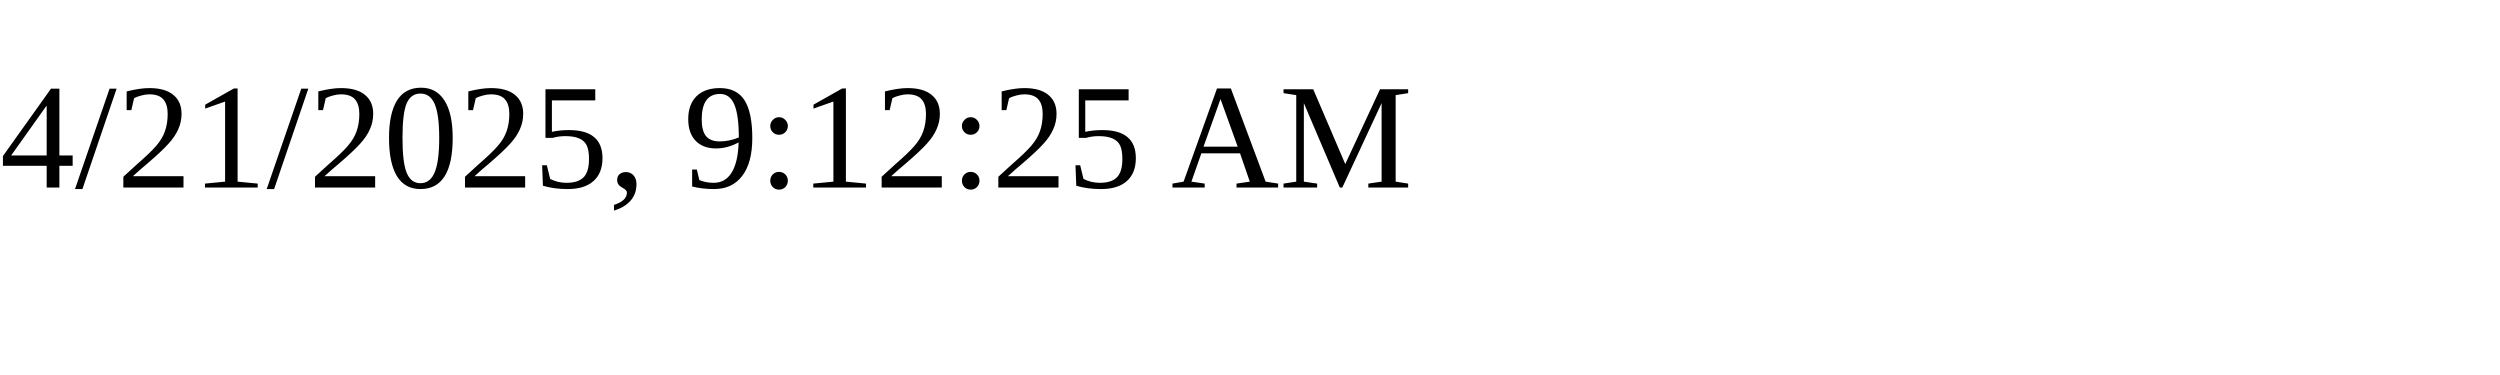
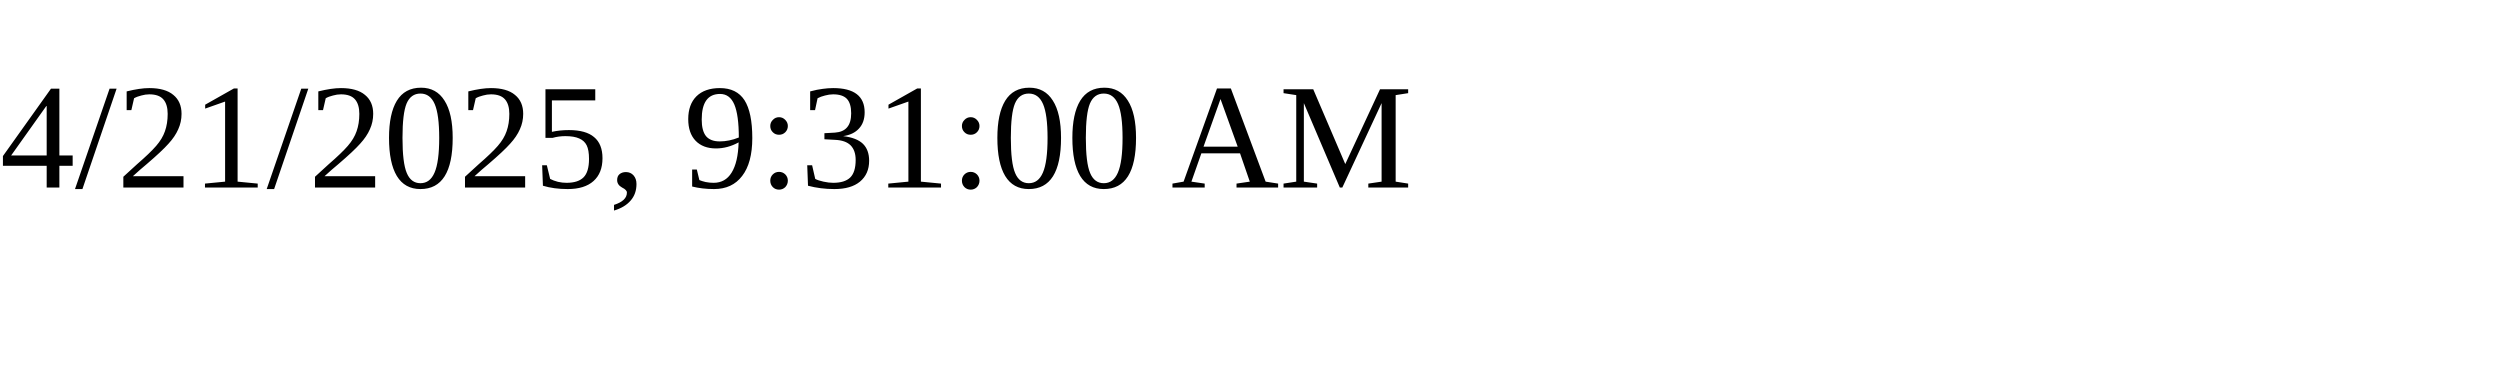
<svg xmlns="http://www.w3.org/2000/svg" height="30" width="200">
-   <text x="0" y="15">4/21/2025, 9:12:25 AM</text>
+   <text x="0" y="15">4/21/2025, 9:31:00 AM</text>
</svg>
